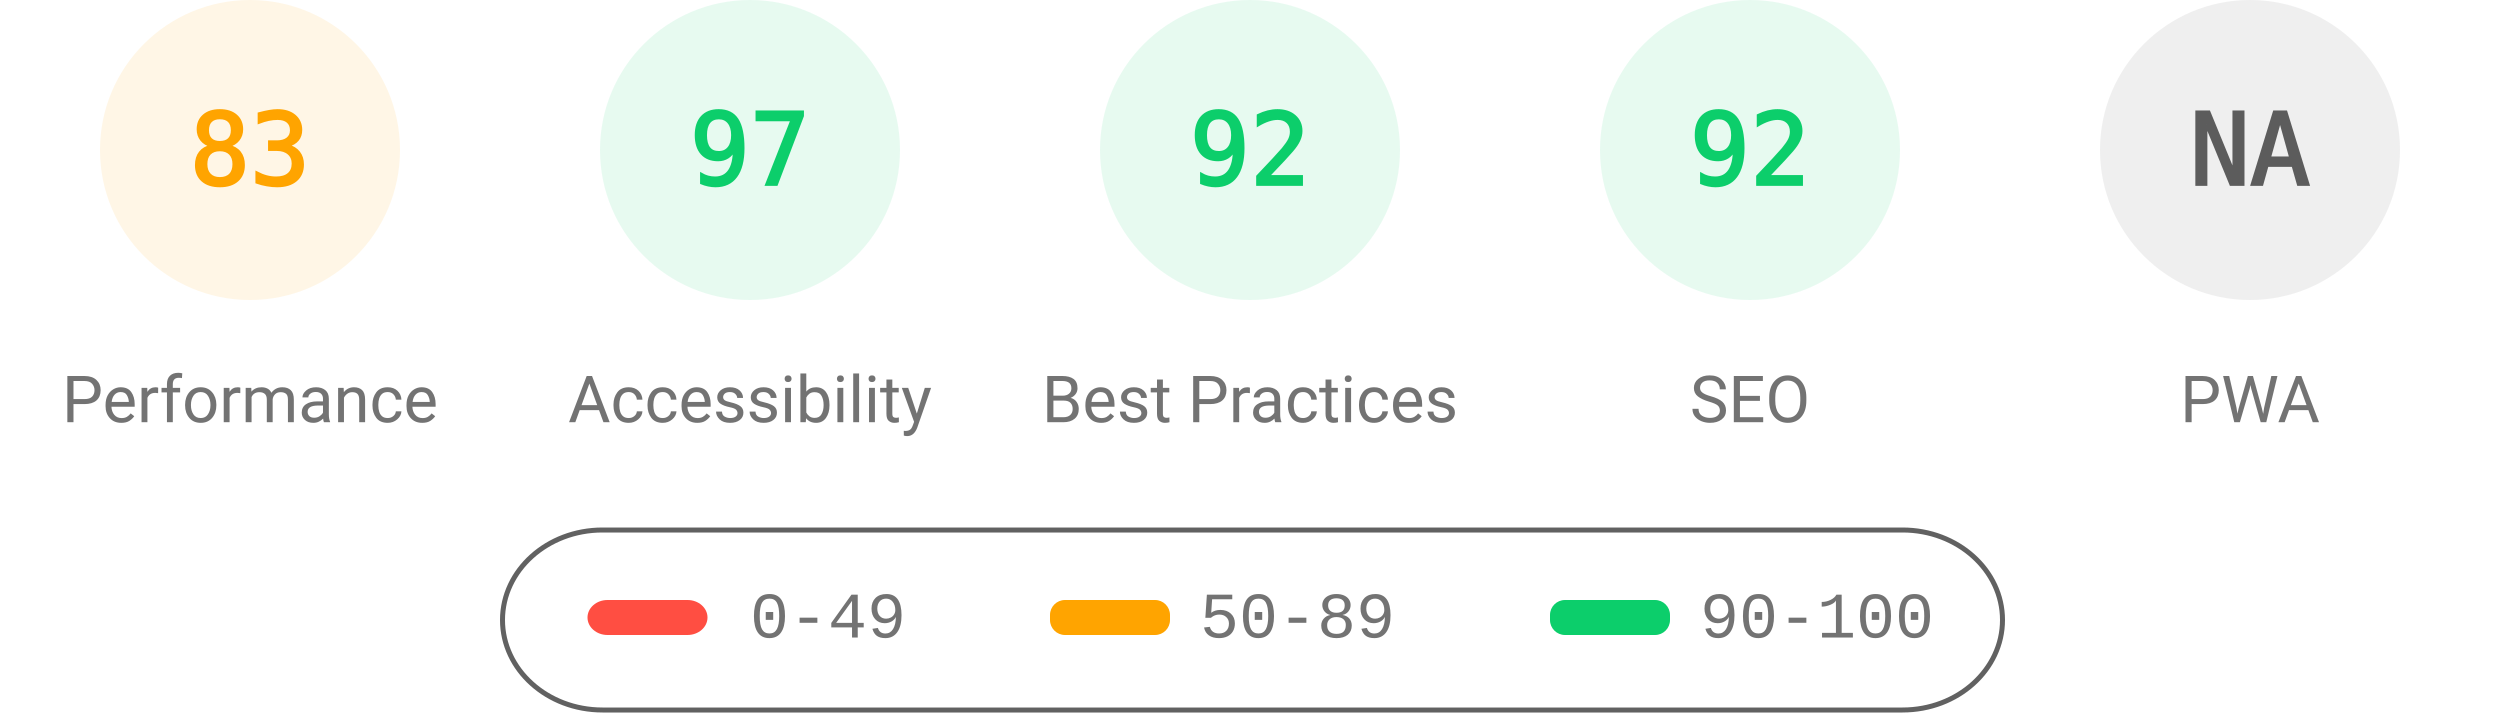
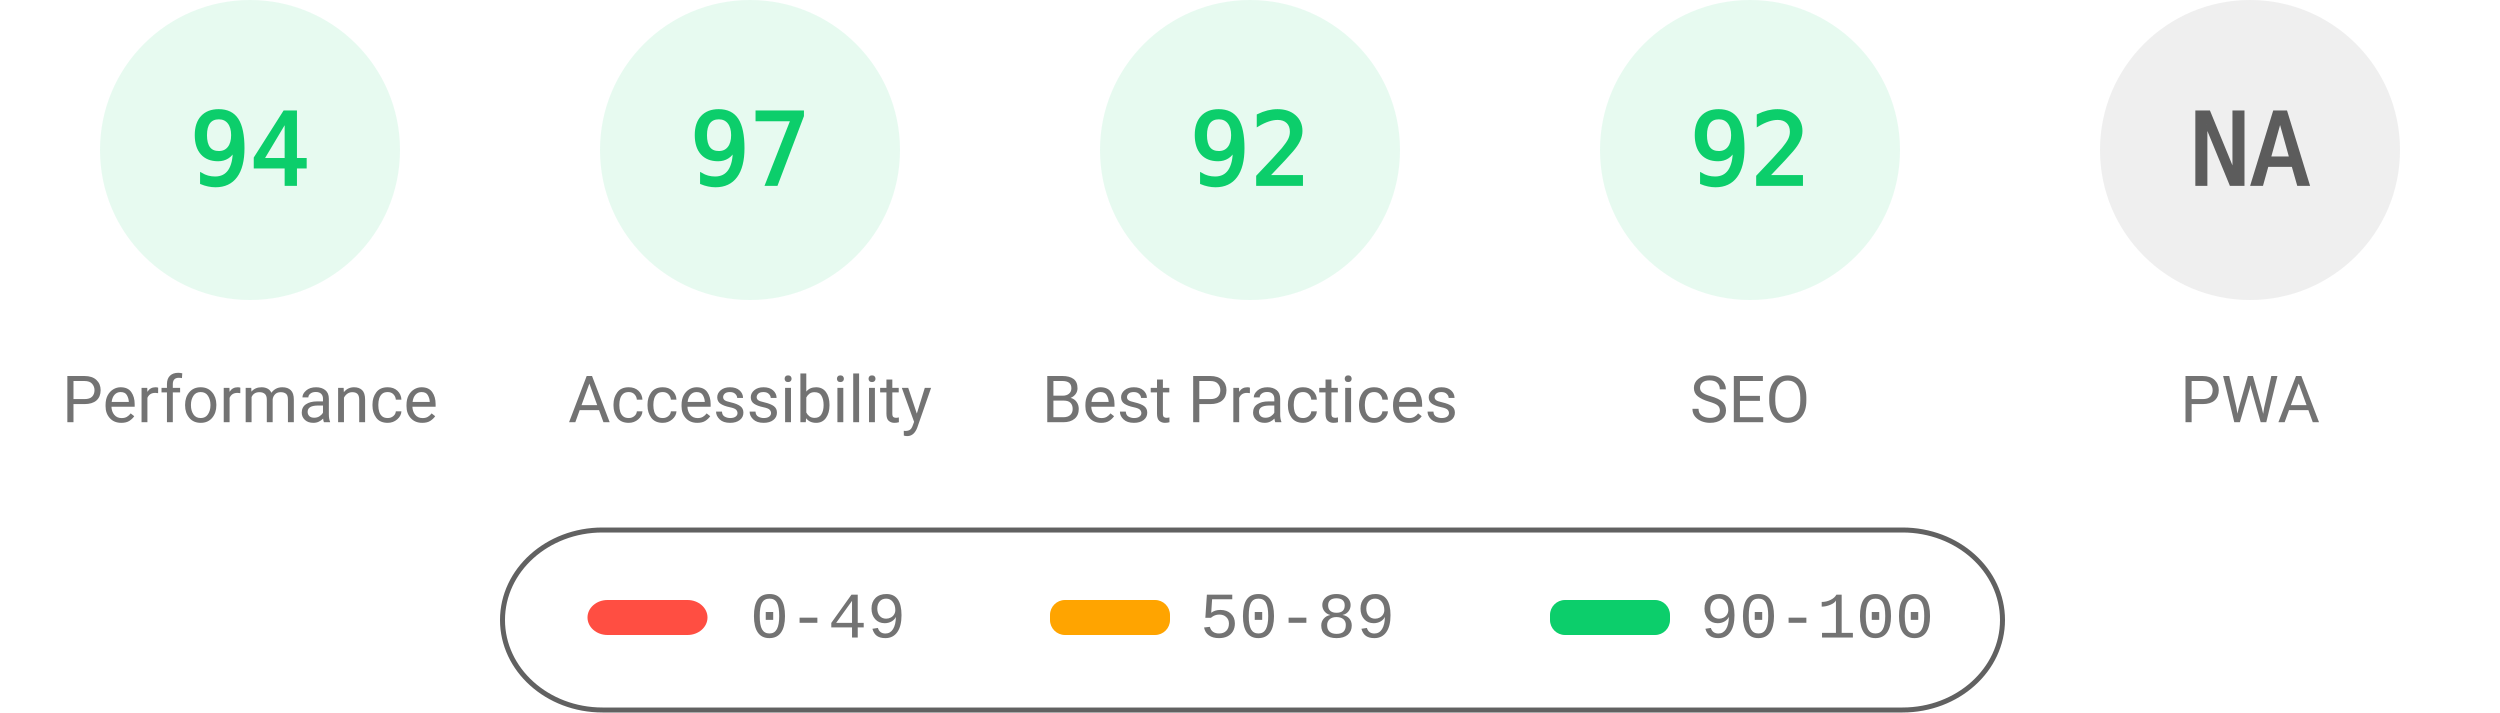
<svg xmlns="http://www.w3.org/2000/svg" fill="none" width="1000" height="285">
  <style>.gauge-base{opacity:.1}.gauge-arc{fill:none;animation-delay:250ms;stroke-linecap:round;transform:rotate(-90deg);transform-origin:100px 60px;animation:load-gauge 1s ease forwards}.guage-text{font-size:40px;font-family:monospace;text-align:center}.guage-red{color:#ff4e42;fill:#ff4e42;stroke:#ff4e42}.guage-orange{color:#ffa400;fill:#ffa400;stroke:#ffa400}.guage-green{color:#0cce6b;fill:#0cce6b;stroke:#0cce6b}.guage-undefined{color:#5c5c5c;fill:#5c5c5c;stroke:#5c5c5c}.guage-title{color:#737373;fill:#737373;stroke:none;font-size:26px;line-height:26px;font-family:Roboto,Halvetica,Arial,sans-serif}@keyframes load-gauge{from{stroke-dasharray:0 352.858}}</style>
-   <svg class="guage-div guage-perf guage-orange" viewBox="0 0 200 200" width="200" height="200">
+   <svg class="guage-div guage-perf guage-green" viewBox="0 0 200 200" width="200" height="200">
    <circle class="gauge-base" r="56" cx="100" cy="60" stroke-width="8" />
-     <circle class="gauge-arc guage-arc-1" r="56" cx="100" cy="60" stroke-width="8" style="stroke-dasharray:292.042,351.858" />
-     <text class="guage-text" x="100" y="60" alignment-baseline="central" dominant-baseline="central" text-anchor="middle">83</text>
+     <circle class="gauge-arc guage-arc-1" r="56" cx="100" cy="60" stroke-width="8" style="stroke-dasharray:330.747,351.858" />
+     <text class="guage-text" x="100" y="60" alignment-baseline="central" dominant-baseline="central" text-anchor="middle">94</text>
    <text class="guage-title" x="100" y="160" alignment-baseline="central" dominant-baseline="central" text-anchor="middle">Performance</text>
  </svg>
  <svg class="guage-div guage-acc guage-green" viewBox="0 0 200 200" width="200" height="200" x="200">
    <circle class="gauge-base" r="56" cx="100" cy="60" stroke-width="8" />
    <circle class="gauge-arc guage-arc-2" r="56" cx="100" cy="60" stroke-width="8" style="stroke-dasharray:341.302,351.858" />
    <text class="guage-text" x="100" y="60" alignment-baseline="central" dominant-baseline="central" text-anchor="middle">97</text>
    <text class="guage-title" x="100" y="160" alignment-baseline="central" dominant-baseline="central" text-anchor="middle">Accessibility</text>
  </svg>
  <svg class="guage-div guage-best guage-green" viewBox="0 0 200 200" width="200" height="200" x="400">
    <circle class="gauge-base" r="56" cx="100" cy="60" stroke-width="8" />
    <circle class="gauge-arc guage-arc-3" r="56" cx="100" cy="60" stroke-width="8" style="stroke-dasharray:323.709,351.858" />
    <text class="guage-text" x="100" y="60" alignment-baseline="central" dominant-baseline="central" text-anchor="middle">92</text>
    <text class="guage-title" x="100" y="160" alignment-baseline="central" dominant-baseline="central" text-anchor="middle">Best Practices</text>
  </svg>
  <svg class="guage-div guage-seo guage-green" viewBox="0 0 200 200" width="200" height="200" x="600">
    <circle class="gauge-base" r="56" cx="100" cy="60" stroke-width="8" />
    <circle class="gauge-arc guage-arc-4" r="56" cx="100" cy="60" stroke-width="8" style="stroke-dasharray:323.709,351.858" />
    <text class="guage-text" x="100" y="60" alignment-baseline="central" dominant-baseline="central" text-anchor="middle">92</text>
    <text class="guage-title" x="100" y="160" alignment-baseline="central" dominant-baseline="central" text-anchor="middle">SEO</text>
  </svg>
  <svg class="guage-div guage-pwa guage-undefined" viewBox="0 0 200 200" width="200" height="200" x="800">
    <circle class="gauge-base" r="56" cx="100" cy="60" stroke-width="8" />
    <circle class="gauge-arc guage-arc-4" r="56" cx="100" cy="60" stroke-width="8" style="stroke-dasharray:351.858,351.858" />
    <text class="guage-text" x="100" y="60" alignment-baseline="central" dominant-baseline="central" text-anchor="middle">NA</text>
    <text class="guage-title" x="100" y="160" alignment-baseline="central" dominant-baseline="central" text-anchor="middle">PWA</text>
  </svg>
  <svg width="604" height="76" x="200" y="210">
    <path fill="none" id="canvas_background" d="M-1-1h604v80H-1z" />
    <rect fill-opacity="0" stroke="#616161" stroke-width="2" rx="40" id="svg_2" height="72" width="600" y="2" x="1" fill="#000" />
    <rect stroke="#000" rx="8" id="svg_3" height="14" width="48" y="30" x="35" stroke-opacity="null" stroke-width="0" fill="#ff4e42" />
    <rect stroke="#000" rx="6" id="svg_4" height="14" width="48" y="30" x="220" stroke-opacity="null" stroke-width="0" fill="#ffa400" />
    <rect stroke="#000" rx="6" id="svg_5" height="14" width="48" y="30" x="420" stroke-opacity="null" stroke-width="0" fill="#0cce6b" />
    <text xml:space="preserve" text-anchor="start" font-family="'Courier New', Courier, monospace" font-size="26" id="svg_6" y="45" x="100" stroke-opacity="null" stroke-width="0" stroke="#000" fill="#737373">0-49</text>
    <text xml:space="preserve" text-anchor="start" font-family="'Courier New', Courier, monospace" font-size="26" id="svg_7" y="45" x="280" stroke-opacity="null" stroke-width="0" stroke="#000" fill="#737373">50-89</text>
    <text xml:space="preserve" text-anchor="start" font-family="'Courier New', Courier, monospace" font-size="26" id="svg_8" y="45" x="480" stroke-opacity="null" stroke-width="0" stroke="#000" fill="#737373">90-100</text>
  </svg>
</svg>
